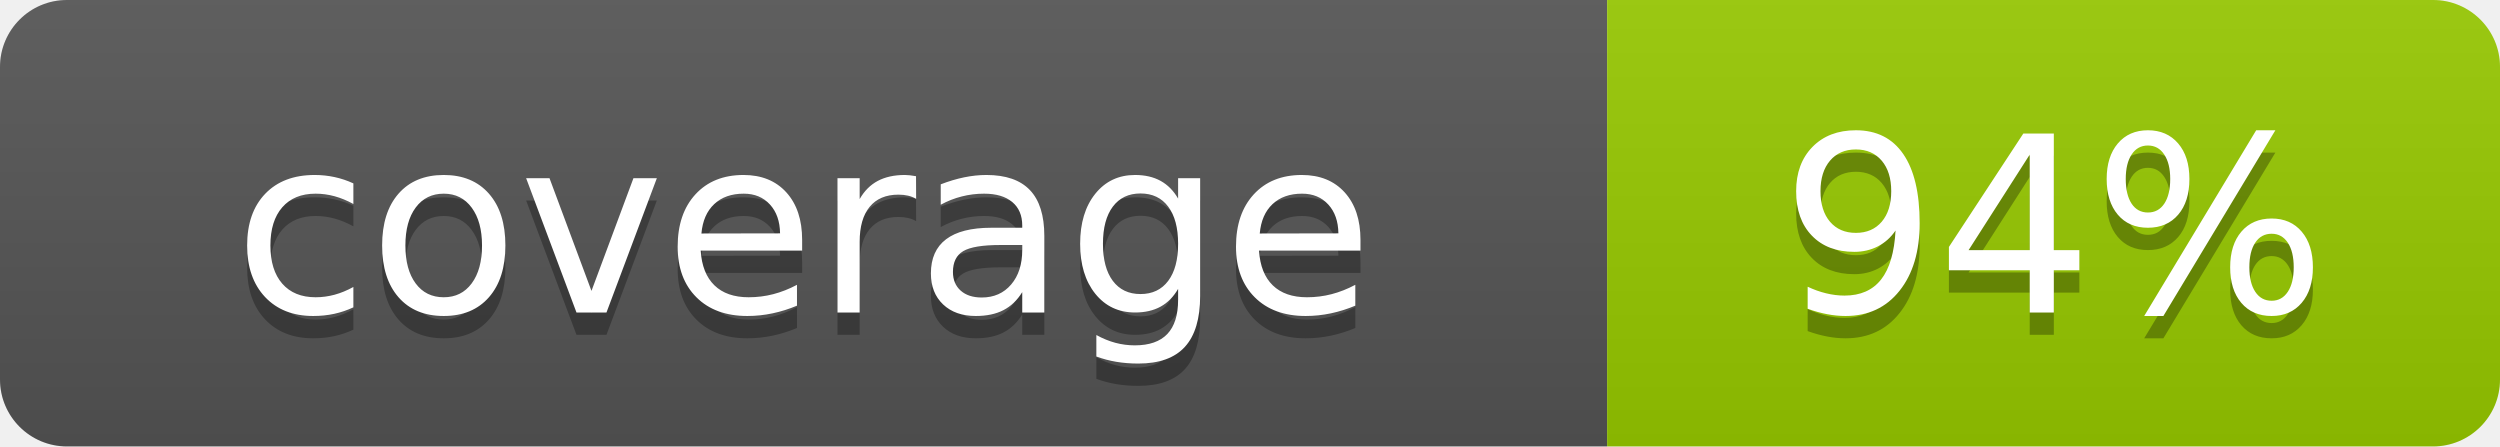
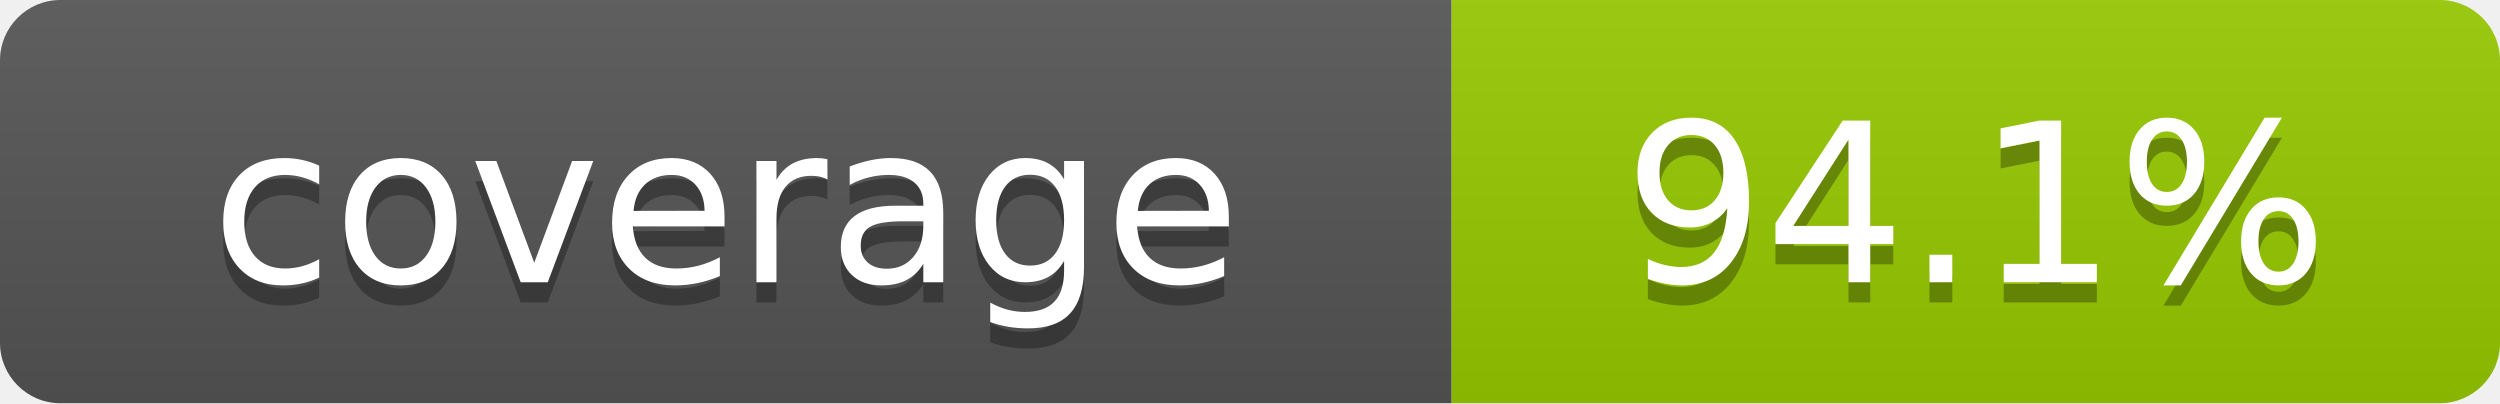
- <svg xmlns="http://www.w3.org/2000/svg" width="112" height="20" role="img" aria-label="coverage: 94%">
+ <svg xmlns="http://www.w3.org/2000/svg" width="124" height="20" role="img" aria-label="coverage: 94.1%">
  <linearGradient id="s" x2="0" y2="100%">
    <stop offset="0" stop-color="#bbb" stop-opacity=".1" />
    <stop offset="1" stop-opacity=".1" />
  </linearGradient>
  <clipPath id="r">
-     <rect width="112" height="20" rx="3" fill="#fff" />
+     <rect width="124" height="20" rx="3" fill="#fff" />
  </clipPath>
  <g clip-path="url(#r)">
    <rect width="72" height="20" fill="#555" />
-     <rect x="72" width="40" height="20" fill="#97ca00" />
-     <rect width="112" height="20" fill="url(#s)" />
+     <rect x="72" width="52" height="20" fill="#97ca00" />
+     <rect width="124" height="20" fill="url(#s)" />
  </g>
  <g fill="#fff" text-anchor="middle" font-family="Verdana,Geneva,DejaVu Sans,sans-serif" font-size="110" text-rendering="geometricPrecision">
    <text x="360" y="150" transform="scale(.1)" fill="#010101" fill-opacity=".3">coverage</text>
    <text x="360" y="140" transform="scale(.1)">coverage</text>
-     <text x="920" y="150" transform="scale(.1)" fill="#010101" fill-opacity=".3">94%</text>
-     <text x="920" y="140" transform="scale(.1)">94%</text>
+     <text x="980" y="150" transform="scale(.1)" fill="#010101" fill-opacity=".3">94.1%</text>
+     <text x="980" y="140" transform="scale(.1)">94.1%</text>
  </g>
</svg>
